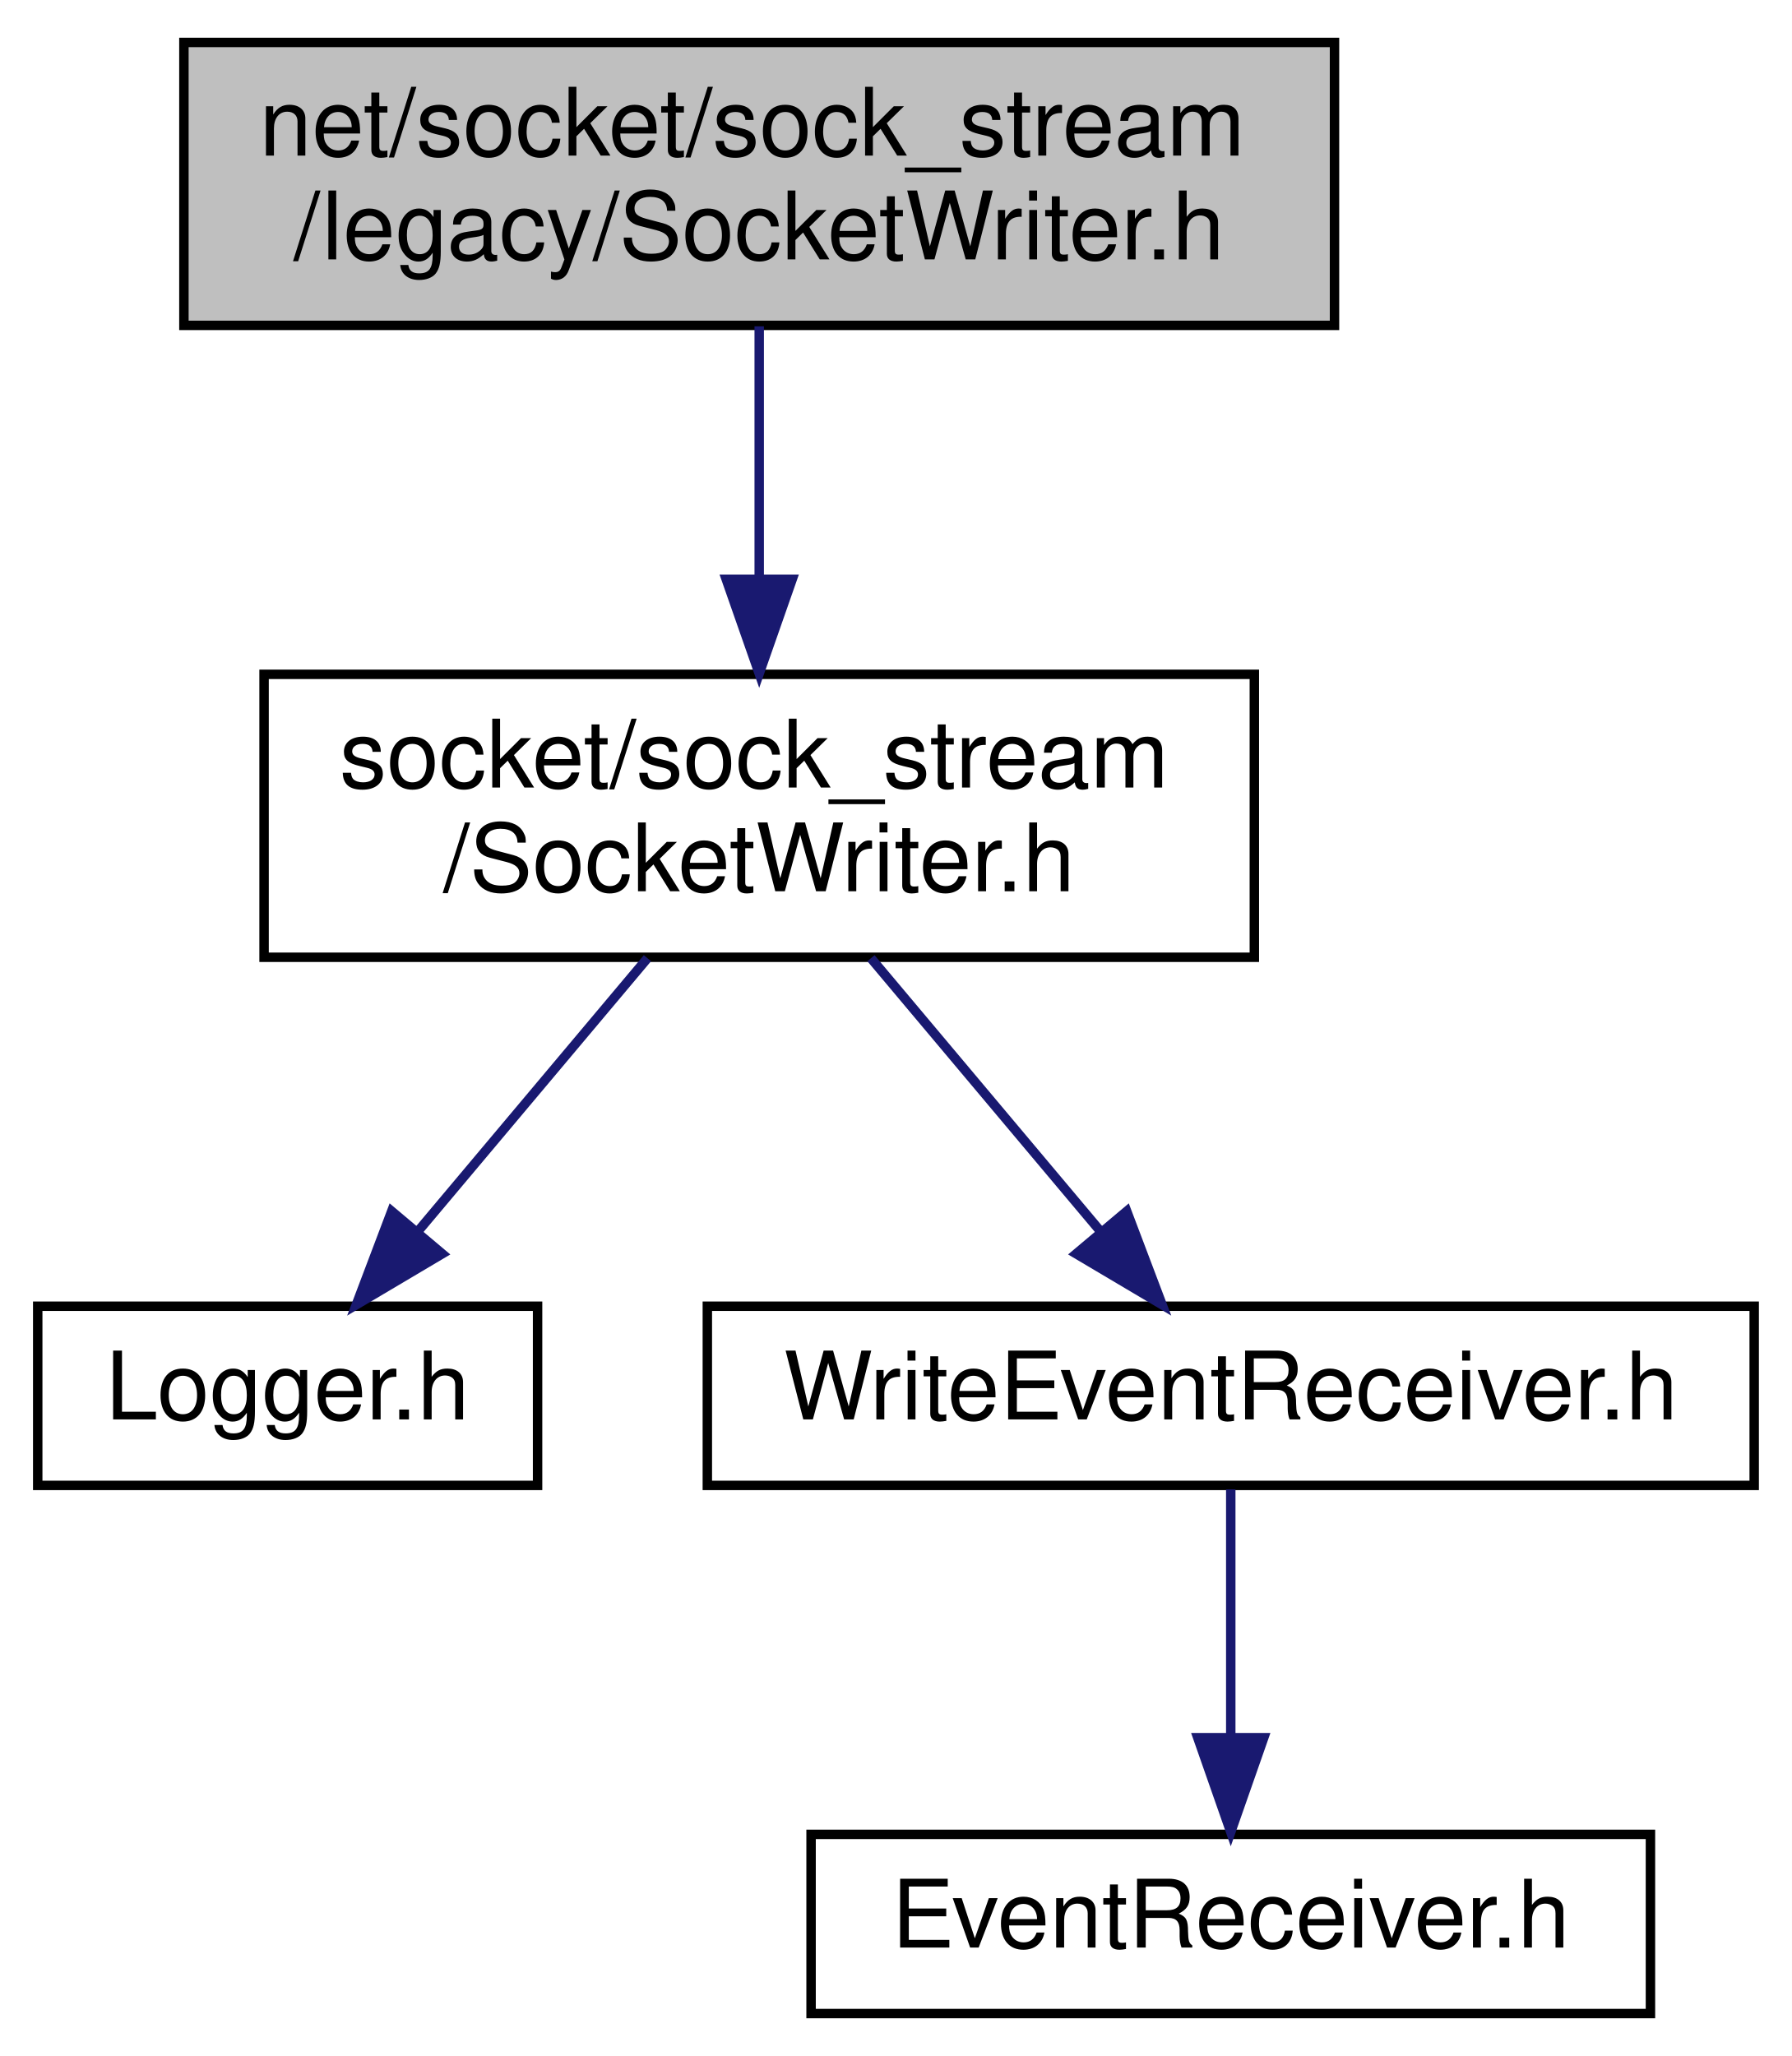
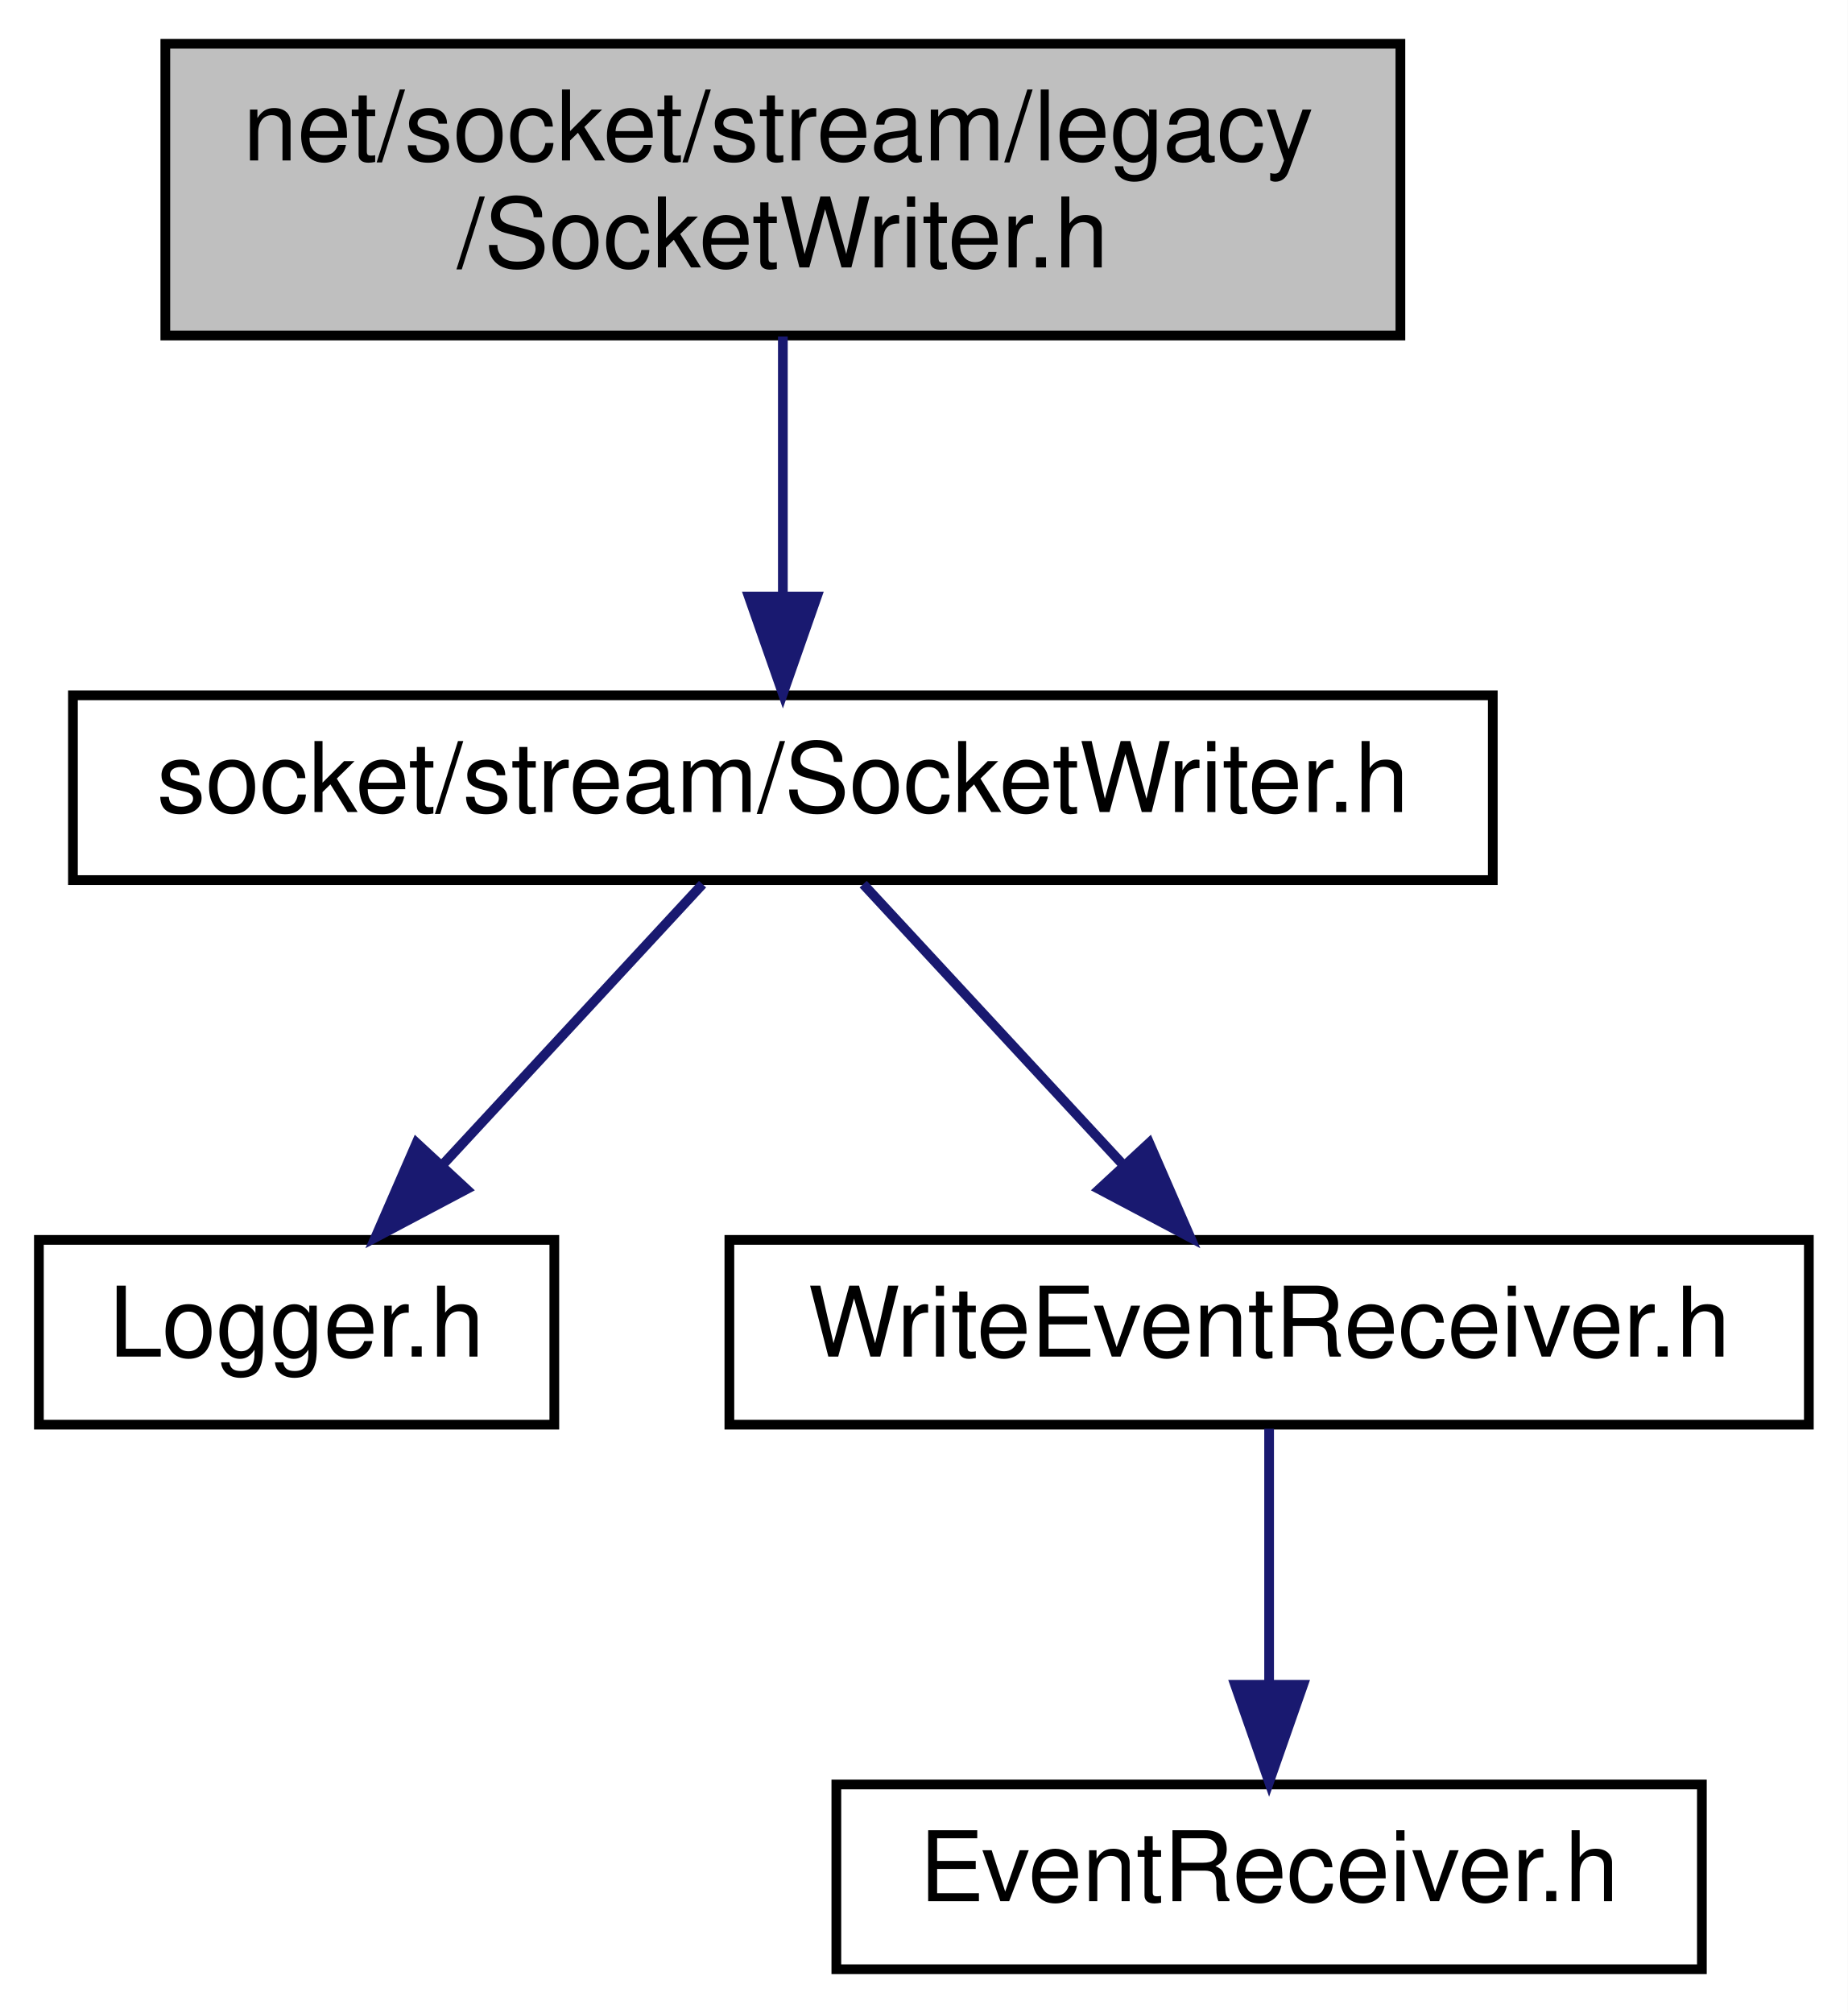
- <svg xmlns="http://www.w3.org/2000/svg" xmlns:xlink="http://www.w3.org/1999/xlink" width="190pt" height="218pt" viewBox="0.00 0.00 190.00 218.00">
-   <g id="graph0" class="graph" transform="scale(1 1) rotate(0) translate(4 214)">
-     <polygon fill="white" stroke="transparent" points="-4,4 -4,-214 186,-214 186,4 -4,4" />
+ <svg xmlns="http://www.w3.org/2000/svg" xmlns:xlink="http://www.w3.org/1999/xlink" width="190pt" height="207pt" viewBox="0.00 0.00 190.00 207.00">
+   <g id="graph0" class="graph" transform="scale(1 1) rotate(0) translate(4 203)">
+     <polygon fill="white" stroke="transparent" points="-4,4 -4,-203 186,-203 186,4 -4,4" />
    <g id="node1" class="node">
      <g id="a_node1">
        <a xlink:title=" ">
-           <polygon fill="#bfbfbf" stroke="black" points="15.5,-179.5 15.5,-209.5 137.5,-209.5 137.5,-179.5 15.5,-179.5" />
-           <text text-anchor="start" x="23.5" y="-197.5" font-family="Helvetica,sans-Serif" font-size="10.00">net/socket/sock_stream</text>
-           <text text-anchor="middle" x="76.5" y="-186.5" font-family="Helvetica,sans-Serif" font-size="10.00">/legacy/SocketWriter.h</text>
+           <polygon fill="#bfbfbf" stroke="black" points="13,-168.5 13,-198.5 140,-198.5 140,-168.5 13,-168.5" />
+           <text text-anchor="start" x="21" y="-186.5" font-family="Helvetica,sans-Serif" font-size="10.00">net/socket/stream/legacy</text>
+           <text text-anchor="middle" x="76.5" y="-175.5" font-family="Helvetica,sans-Serif" font-size="10.00">/SocketWriter.h</text>
        </a>
      </g>
    </g>
    <g id="node2" class="node">
      <g id="a_node2">
        <a xlink:href="_socket_writer_8h.html" target="_top" xlink:title=" ">
-           <polygon fill="white" stroke="black" points="24,-112.5 24,-142.5 129,-142.5 129,-112.5 24,-112.5" />
-           <text text-anchor="start" x="32" y="-130.5" font-family="Helvetica,sans-Serif" font-size="10.00">socket/sock_stream</text>
-           <text text-anchor="middle" x="76.5" y="-119.5" font-family="Helvetica,sans-Serif" font-size="10.00">/SocketWriter.h</text>
+           <polygon fill="white" stroke="black" points="3.5,-112.5 3.5,-131.5 149.5,-131.5 149.5,-112.5 3.5,-112.5" />
+           <text text-anchor="middle" x="76.5" y="-119.5" font-family="Helvetica,sans-Serif" font-size="10.00">socket/stream/SocketWriter.h</text>
        </a>
      </g>
    </g>
    <g id="edge1" class="edge">
-       <path fill="none" stroke="midnightblue" d="M76.5,-179.4C76.5,-171.64 76.5,-161.81 76.5,-152.86" />
-       <polygon fill="midnightblue" stroke="midnightblue" points="80,-152.58 76.5,-142.58 73,-152.58 80,-152.58" />
+       <path fill="none" stroke="midnightblue" d="M76.5,-168.4C76.5,-160.47 76.5,-150.46 76.5,-141.86" />
+       <polygon fill="midnightblue" stroke="midnightblue" points="80,-141.66 76.5,-131.66 73,-141.66 80,-141.66" />
    </g>
    <g id="node3" class="node">
      <g id="a_node3">
        <a xlink:href="_logger_8h.html" target="_top" xlink:title=" ">
          <polygon fill="white" stroke="black" points="0,-56.5 0,-75.5 53,-75.5 53,-56.5 0,-56.5" />
          <text text-anchor="middle" x="26.5" y="-63.5" font-family="Helvetica,sans-Serif" font-size="10.00">Logger.h</text>
        </a>
      </g>
    </g>
    <g id="edge2" class="edge">
-       <path fill="none" stroke="midnightblue" d="M64.65,-112.4C57.39,-103.75 48.05,-92.64 40.43,-83.58" />
-       <polygon fill="midnightblue" stroke="midnightblue" points="42.89,-81.06 33.78,-75.66 37.53,-85.57 42.89,-81.06" />
+       <path fill="none" stroke="midnightblue" d="M68.24,-112.08C61.04,-104.3 50.39,-92.8 41.65,-83.37" />
+       <polygon fill="midnightblue" stroke="midnightblue" points="43.97,-80.71 34.6,-75.75 38.83,-85.47 43.97,-80.71" />
    </g>
    <g id="node4" class="node">
      <g id="a_node4">
        <a xlink:href="_write_event_receiver_8h.html" target="_top" xlink:title=" ">
          <polygon fill="white" stroke="black" points="71,-56.5 71,-75.5 182,-75.5 182,-56.5 71,-56.5" />
          <text text-anchor="middle" x="126.5" y="-63.5" font-family="Helvetica,sans-Serif" font-size="10.00">WriteEventReceiver.h</text>
        </a>
      </g>
    </g>
    <g id="edge3" class="edge">
-       <path fill="none" stroke="midnightblue" d="M88.35,-112.4C95.61,-103.75 104.95,-92.64 112.57,-83.58" />
-       <polygon fill="midnightblue" stroke="midnightblue" points="115.47,-85.57 119.22,-75.66 110.11,-81.06 115.47,-85.57" />
+       <path fill="none" stroke="midnightblue" d="M84.76,-112.08C91.96,-104.3 102.61,-92.8 111.35,-83.37" />
+       <polygon fill="midnightblue" stroke="midnightblue" points="114.17,-85.47 118.4,-75.75 109.03,-80.71 114.17,-85.47" />
    </g>
    <g id="node5" class="node">
      <g id="a_node5">
        <a xlink:href="_event_receiver_8h.html" target="_top" xlink:title=" ">
          <polygon fill="white" stroke="black" points="82,-0.5 82,-19.5 171,-19.5 171,-0.5 82,-0.5" />
          <text text-anchor="middle" x="126.5" y="-7.5" font-family="Helvetica,sans-Serif" font-size="10.00">EventReceiver.h</text>
        </a>
      </g>
    </g>
    <g id="edge4" class="edge">
      <path fill="none" stroke="midnightblue" d="M126.5,-56.08C126.5,-49.01 126.5,-38.86 126.5,-29.99" />
      <polygon fill="midnightblue" stroke="midnightblue" points="130,-29.75 126.5,-19.75 123,-29.75 130,-29.75" />
    </g>
  </g>
</svg>
